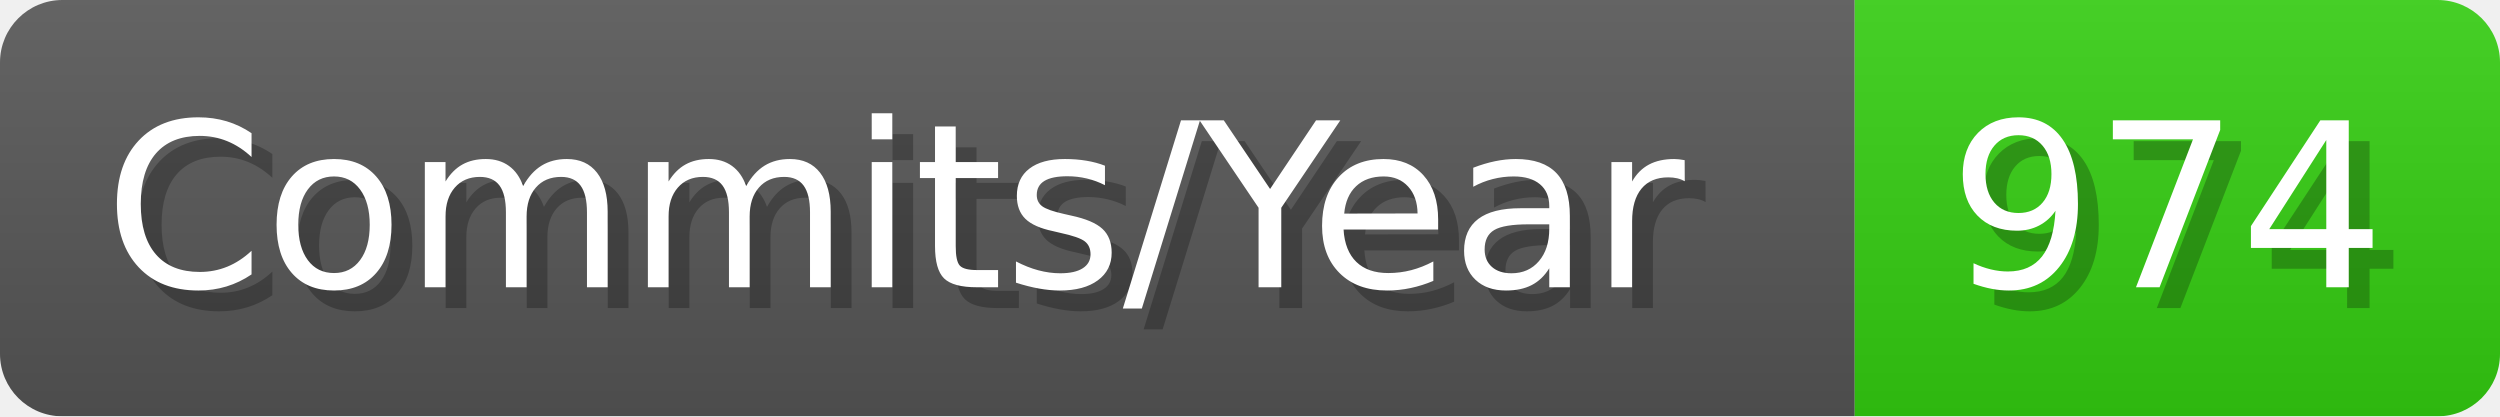
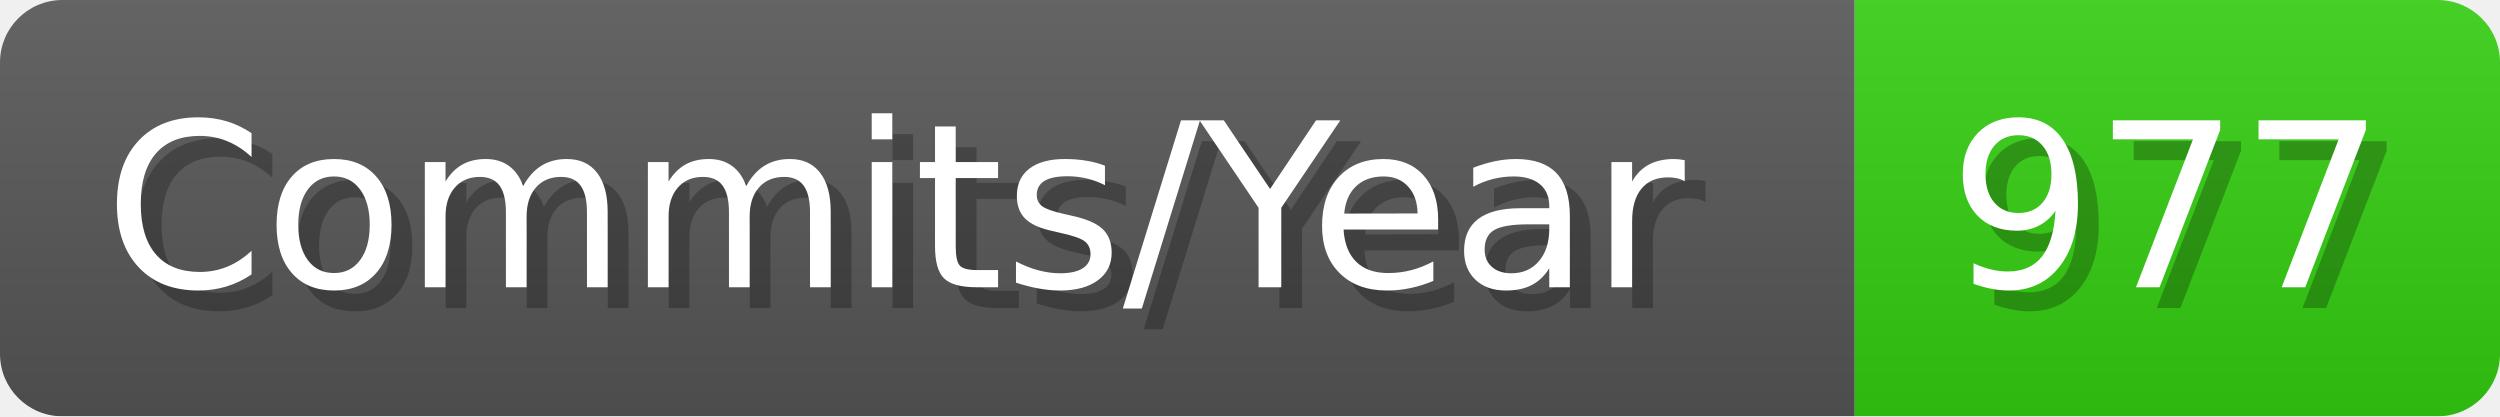
- <svg xmlns="http://www.w3.org/2000/svg" width="120.1" height="20" viewBox="0 0 1201 200" role="img" aria-label="Commits/Year: 974">
+ <svg xmlns="http://www.w3.org/2000/svg" width="120.1" height="20" viewBox="0 0 1201 200" role="img" aria-label="Commits/Year: 977">
  <linearGradient id="aUPdi" x2="0" y2="100%">
    <stop offset="0" stop-opacity=".1" stop-color="#EEE" />
    <stop offset="1" stop-opacity=".1" />
  </linearGradient>
  <mask id="WfAiQ">
    <rect width="1201" height="200" rx="30" fill="#FFF" />
  </mask>
  <g mask="url(#WfAiQ)">
    <rect width="891" height="200" fill="#555" />
    <rect width="310" height="200" fill="#3C1" x="891" />
    <rect width="1201" height="200" fill="url(#aUPdi)" />
  </g>
  <g aria-hidden="true" fill="#fff" text-anchor="start" font-family="Verdana,DejaVu Sans,sans-serif" font-size="110">
    <text x="60" y="148" textLength="791" fill="#000" opacity="0.25">Commits/Year</text>
    <text x="50" y="138" textLength="791">Commits/Year</text>
-     <text x="946" y="148" textLength="210" fill="#000" opacity="0.25">974</text>
-     <text x="936" y="138" textLength="210">974</text>
+     <text x="946" y="148" textLength="210" fill="#000" opacity="0.25">977</text>
+     <text x="936" y="138" textLength="210">977</text>
  </g>
</svg>
